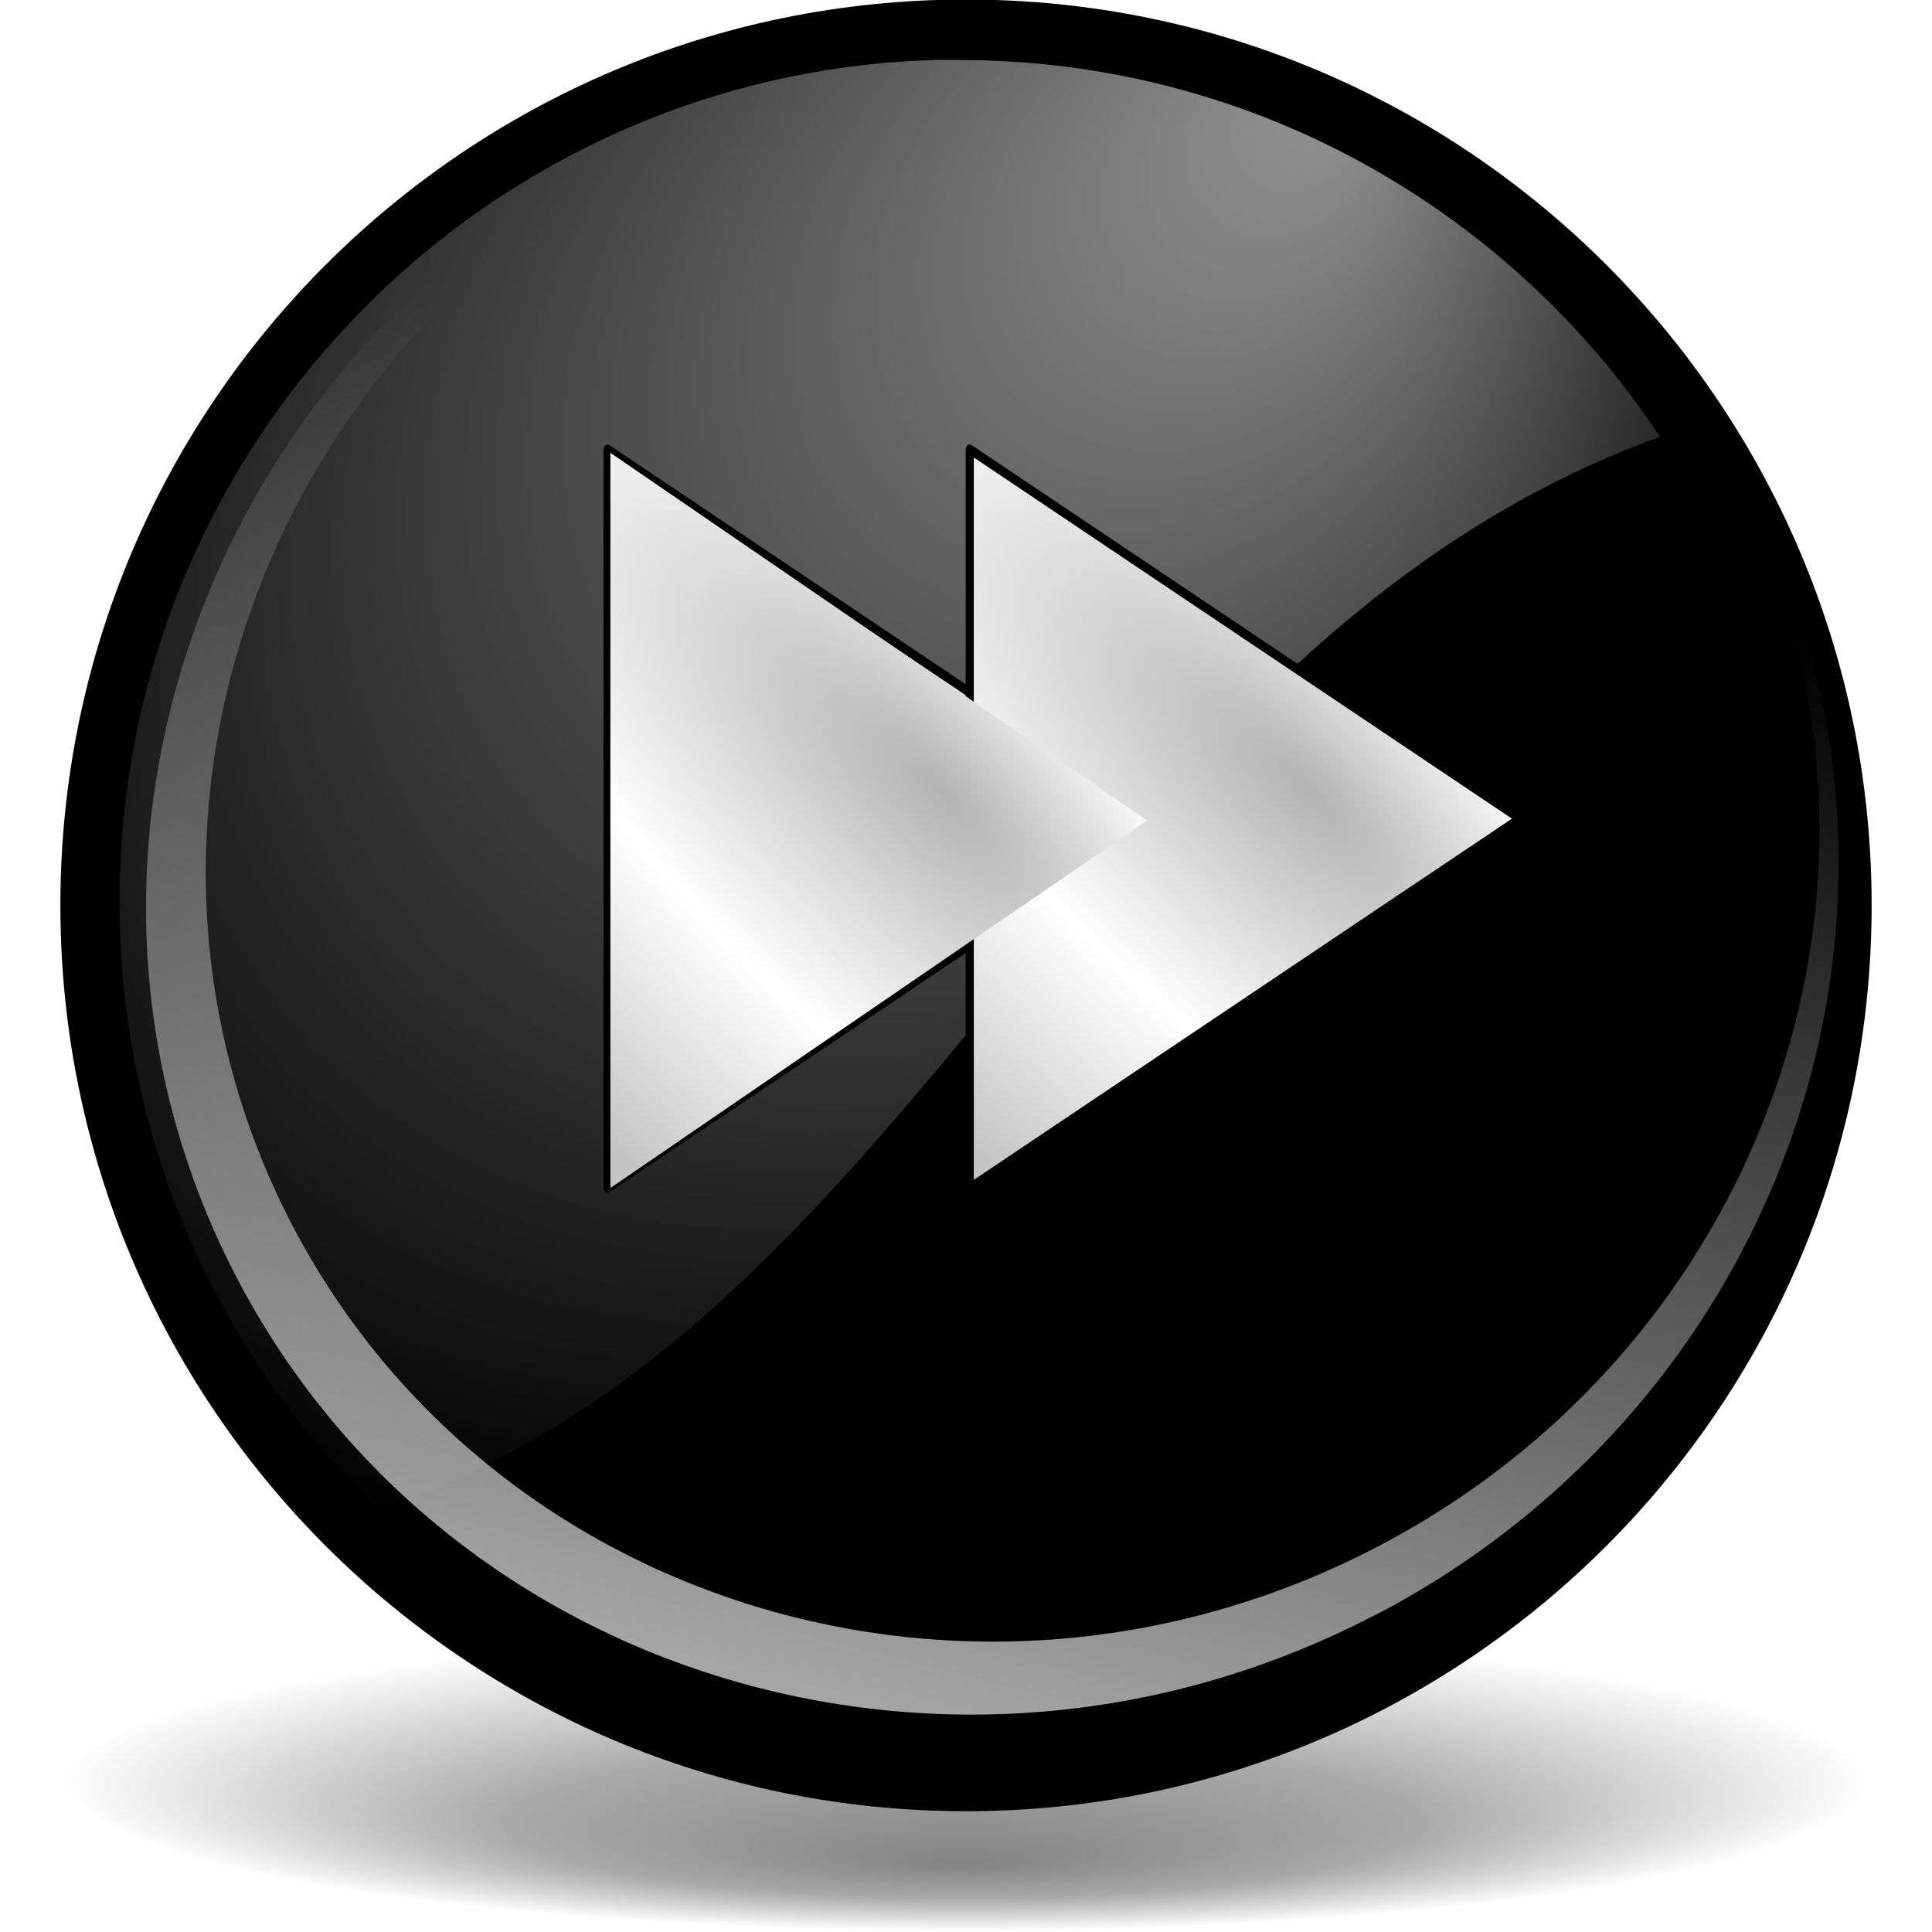
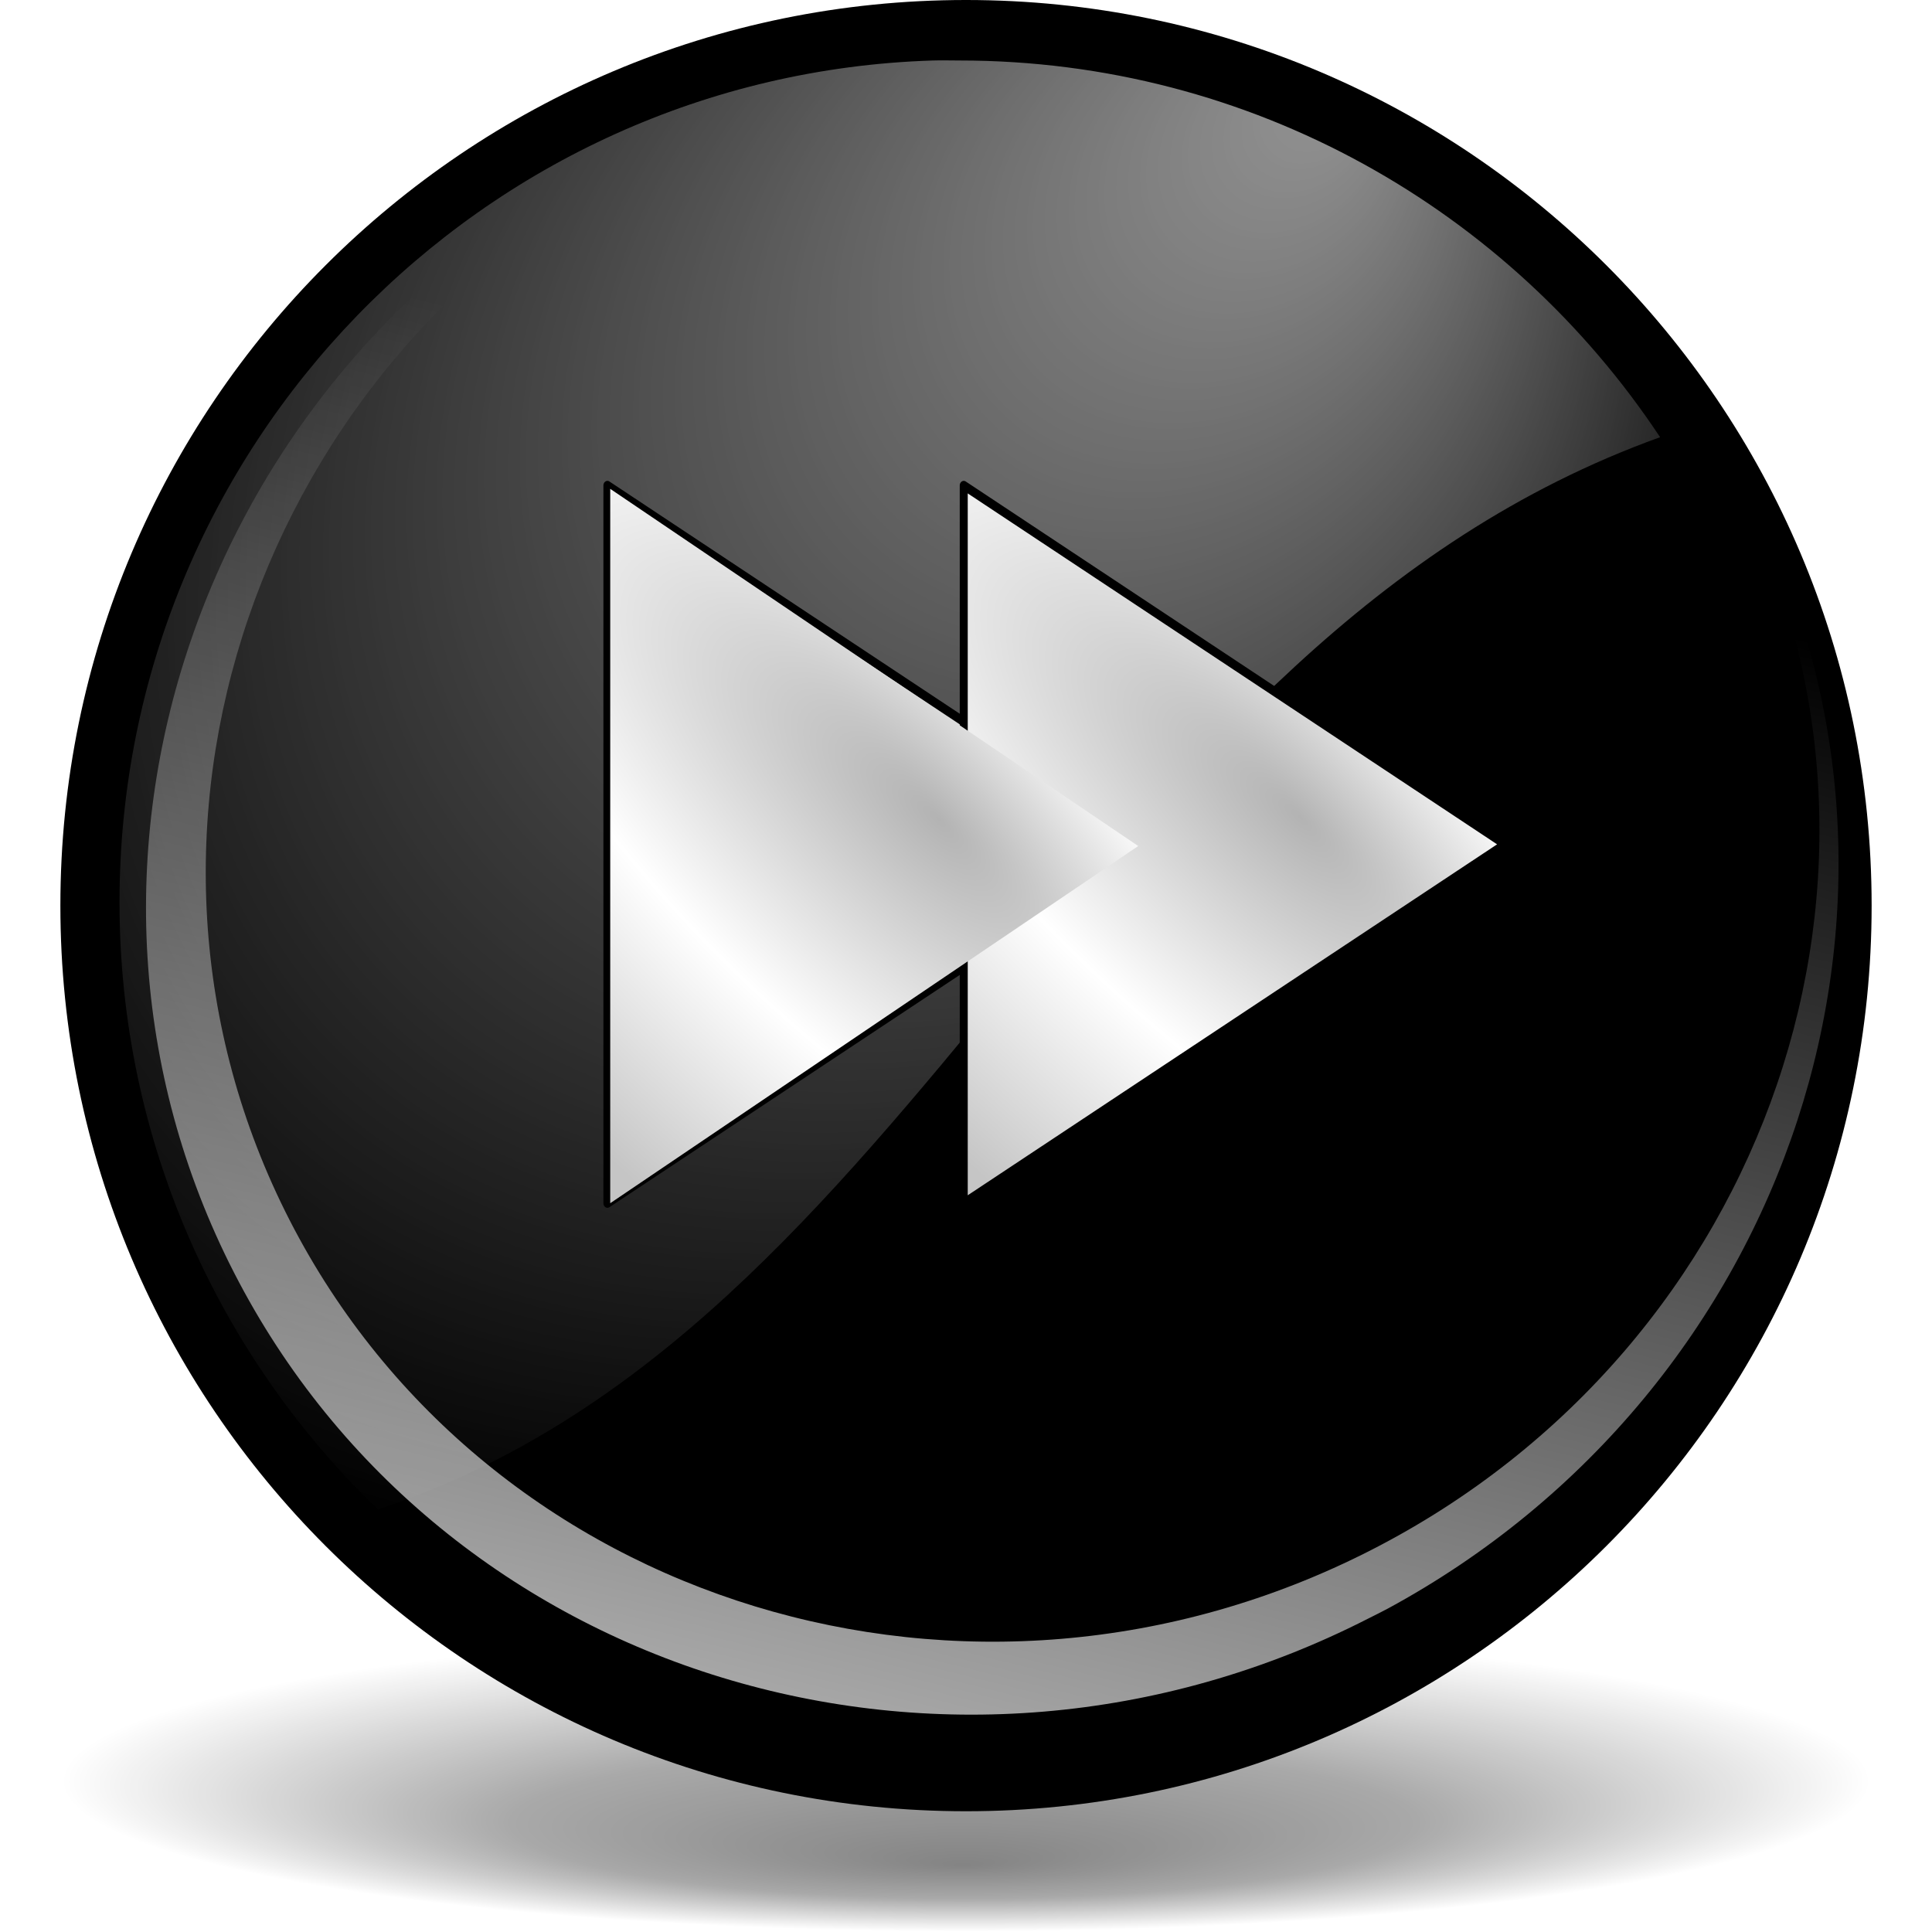
<svg xmlns="http://www.w3.org/2000/svg" xmlns:xlink="http://www.w3.org/1999/xlink" width="128" height="128" id="svg6645" version="1.0">
  <defs id="defs6647">
    <linearGradient id="linearGradient5762">
      <stop style="stop-color:#000000;stop-opacity:1;" offset="0" id="stop5764" />
      <stop id="stop6643" offset="0.5" style="stop-color:#000000;stop-opacity:0.701;" />
      <stop style="stop-color:#000000;stop-opacity:0;" offset="1" id="stop5766" />
    </linearGradient>
    <linearGradient id="linearGradient3954">
      <stop style="stop-color:#b3b3b3;stop-opacity:1;" offset="0" id="stop3956" />
      <stop id="stop3962" offset="0.529" style="stop-color:#ffffff;stop-opacity:1;" />
      <stop style="stop-color:#c5c5c5;stop-opacity:1;" offset="1" id="stop3958" />
    </linearGradient>
    <linearGradient id="linearGradient4860">
      <stop style="stop-color:#ffffff;stop-opacity:1;" offset="0" id="stop4862" />
      <stop style="stop-color:#ffffff;stop-opacity:0;" offset="1" id="stop4864" />
    </linearGradient>
    <linearGradient id="linearGradient4875">
      <stop style="stop-color:#ffffff;stop-opacity:1;" offset="0" id="stop4877" />
      <stop style="stop-color:#ffffff;stop-opacity:0;" offset="1" id="stop4879" />
    </linearGradient>
    <radialGradient xlink:href="#linearGradient5762" id="radialGradient6687" gradientUnits="userSpaceOnUse" cx="64.171" cy="65.54" fx="63.953" fy="30.084" r="63.144" />
-     <radialGradient xlink:href="#linearGradient4875" id="radialGradient6697" gradientUnits="userSpaceOnUse" gradientTransform="matrix(0.787852,0.838765,-1.034944,0.955842,63.18911,-38.14402)" cx="43.621" cy="42.7" fx="43.034" fy="8.045" r="50.234" />
-     <linearGradient xlink:href="#linearGradient4860" id="linearGradient6700" gradientUnits="userSpaceOnUse" gradientTransform="matrix(0.983096,-0.218338,0.197651,0.957902,-9.07771,16.30509)" x1="17.723" y1="148.575" x2="76.597" y2="32.458" />
+     <radialGradient xlink:href="#linearGradient4875" id="radialGradient6697" gradientUnits="userSpaceOnUse" gradientTransform="matrix(0.787851,0.83856,-1.034943,0.955608,63.18903,-38.10344)" cx="43.621" cy="42.7" fx="43.034" fy="8.045" r="50.234" />
+     <linearGradient xlink:href="#linearGradient4860" id="linearGradient6700" gradientUnits="userSpaceOnUse" gradientTransform="matrix(0.983095,-0.218285,0.197651,0.957668,-9.077731,16.33236)" x1="17.723" y1="148.575" x2="76.597" y2="32.458" />
    <radialGradient xlink:href="#linearGradient3954" id="radialGradient1433" gradientUnits="userSpaceOnUse" gradientTransform="matrix(0.727637,-0.905638,2.467696,1.982685,-82.85192,-66.54418)" cx="-44.788" cy="28.316" fx="-38.325" fy="31.286" r="27.019" />
    <radialGradient xlink:href="#linearGradient3954" id="radialGradient1437" gradientUnits="userSpaceOnUse" gradientTransform="matrix(0.727637,-0.905638,2.467696,1.982685,-82.85192,-66.54418)" cx="-44.788" cy="28.316" fx="-38.325" fy="31.286" r="27.019" />
    <radialGradient xlink:href="#linearGradient3954" id="radialGradient2314" gradientUnits="userSpaceOnUse" gradientTransform="matrix(0.727637,-0.905638,2.467696,1.982685,-82.85192,-66.54418)" cx="-44.788" cy="28.316" fx="-38.325" fy="31.286" r="27.019" />
  </defs>
  <g id="layer1">
    <path transform="matrix(0.950204,0,0,-0.158159,3.024425,128.3477)" d="M 127.316 65.54 A 63.144 63.144 0 1 1  1.027,65.54 A 63.144 63.144 0 1 1  127.316 65.54 z" id="path4887" style="opacity:0.484;fill:url(#radialGradient6687);fill-opacity:1;fill-rule:nonzero;stroke:none;stroke-width:0.7;stroke-linecap:round;stroke-linejoin:round;stroke-miterlimit:4;stroke-dasharray:none;stroke-dashoffset:4;stroke-opacity:0.991" />
-     <path style="fill:#000000;fill-opacity:1;fill-rule:nonzero;stroke:none;stroke-width:0.7;stroke-linecap:round;stroke-linejoin:round;stroke-miterlimit:4;stroke-dasharray:none;stroke-dashoffset:4;stroke-opacity:0.991" id="path1316" d="M 127.316 65.54 A 63.144 63.144 0 1 1  1.027,65.54 A 63.144 63.144 0 1 1  127.316 65.54 z" transform="matrix(0.950204,0,0,0.950436,3.024425,-2.308243)" />
-     <path style="fill:url(#linearGradient6700);fill-opacity:1;fill-rule:nonzero;stroke:none;stroke-width:0.7;stroke-linecap:round;stroke-linejoin:round;stroke-miterlimit:4;stroke-dasharray:none;stroke-dashoffset:4;stroke-opacity:0.991" d="M 91.94,106.57 C 118.725,92.052 129.495,59.406 115.967,33.017 C 112.819,26.875 108.615,21.615 103.687,17.304 C 108.215,21.349 112.059,26.243 114.976,31.934 C 128.079,57.494 117.259,89.198 90.826,102.697 C 64.393,116.196 32.302,106.407 19.198,80.847 C 6.095,55.287 16.915,23.583 43.349,10.084 C 55.843,3.704 69.596,2.541 82.015,5.772 C 68.827,2.179 54.156,3.301 40.842,10.1 C 13.117,24.258 1.769,57.51 15.512,84.318 C 29.255,111.126 62.913,121.394 90.638,107.235 C 91.071,107.014 91.515,106.801 91.94,106.57 z M 82.942,6.012 C 82.642,5.924 82.343,5.841 82.041,5.759 C 82.342,5.837 82.643,5.928 82.942,6.012 z " id="path4855" />
-     <path style="opacity:0.577;fill:url(#radialGradient6697);fill-opacity:1;fill-rule:nonzero;stroke:none;stroke-width:0.7;stroke-linecap:round;stroke-linejoin:round;stroke-miterlimit:4;stroke-dasharray:none;stroke-dashoffset:4;stroke-opacity:0.991" d="M 61.793,3.978 C 31.901,4.928 7.918,29.56 7.918,59.761 C 7.918,75.558 14.497,89.838 25.03,99.993 C 61.125,88.099 72.121,42.571 109.986,28.942 C 100.014,13.889 82.932,3.978 63.571,3.978 C 62.971,3.978 62.389,3.959 61.793,3.978 z " id="path4868" />
-     <path transform="matrix(0.768912,0,0,0.89382,88.74223,25.40961)" d="M -63.068,59.632 L -63.068,4.876 L -15.649,32.254 L -63.068,59.632 z " id="path1435" style="fill:url(#radialGradient1437);fill-opacity:1;fill-rule:nonzero;stroke:#000000;stroke-width:0.7;stroke-linecap:round;stroke-linejoin:round;stroke-miterlimit:4;stroke-dasharray:none;stroke-dashoffset:4;stroke-opacity:1" />
-     <path style="fill:url(#radialGradient1433);fill-opacity:1;fill-rule:nonzero;stroke:#000000;stroke-width:0.7;stroke-linecap:round;stroke-linejoin:round;stroke-miterlimit:4;stroke-dasharray:none;stroke-dashoffset:4;stroke-opacity:1" id="path2191" d="M -63.068,59.632 L -63.068,4.876 L -15.649,32.254 L -63.068,59.632 z " transform="matrix(0.768912,0,0,0.89382,112.7422,25.40961)" />
-     <path style="fill:url(#radialGradient2314);fill-opacity:1;fill-rule:nonzero;stroke:none;stroke-width:0.7;stroke-linecap:round;stroke-linejoin:round;stroke-miterlimit:4;stroke-dasharray:none;stroke-dashoffset:4;stroke-opacity:1" id="path1439" d="M -63.068,59.632 L -63.068,4.876 L -15.649,32.254 L -63.068,59.632 z " transform="matrix(0.749929,0,0,0.889584,87.73533,25.66213)" />
+     <path style="fill:black;fill-opacity:1;fill-rule:nonzero;stroke:none;stroke-width:0.7;stroke-linecap:round;stroke-linejoin:round;stroke-miterlimit:4;stroke-dasharray:none;stroke-dashoffset:4;stroke-opacity:0.991" id="path1316" d="M 127.316 65.54 A 63.144 63.144 0 1 1  1.027,65.54 A 63.144 63.144 0 1 1  127.316 65.54 z" transform="matrix(0.950203,0,0,0.950203,3.024395,-2.276424)" />
+     <path style="fill:url(#linearGradient6700);fill-opacity:1;fill-rule:nonzero;stroke:none;stroke-width:0.7;stroke-linecap:round;stroke-linejoin:round;stroke-miterlimit:4;stroke-dasharray:none;stroke-dashoffset:4;stroke-opacity:0.991" d="M 91.94,106.576 C 118.725,92.061 129.495,59.423 115.967,33.04 C 112.818,26.9 108.615,21.641 103.687,17.331 C 108.215,21.375 112.058,26.268 114.976,31.958 C 128.079,57.512 117.259,89.207 90.826,102.703 C 64.392,116.199 32.302,106.412 19.198,80.858 C 6.095,55.305 16.915,23.609 43.349,10.113 C 55.842,3.734 69.596,2.572 82.014,5.802 C 68.827,2.21 54.156,3.331 40.842,10.129 C 13.117,24.284 1.769,57.527 15.512,84.329 C 29.255,111.131 62.913,121.395 90.637,107.24 C 91.071,107.019 91.514,106.806 91.94,106.576 z M 82.942,6.042 C 82.642,5.954 82.343,5.871 82.041,5.788 C 82.342,5.867 82.643,5.958 82.942,6.042 z " id="path4855" />
+     <path style="opacity:0.577;fill:url(#radialGradient6697);fill-opacity:1;fill-rule:nonzero;stroke:none;stroke-width:0.7;stroke-linecap:round;stroke-linejoin:round;stroke-miterlimit:4;stroke-dasharray:none;stroke-dashoffset:4;stroke-opacity:0.991" d="M 61.793,4.008 C 31.901,4.958 7.918,29.585 7.918,59.778 C 7.918,75.571 14.497,89.848 25.03,100 C 61.125,88.108 72.12,42.591 109.986,28.966 C 100.014,13.917 82.931,4.008 63.571,4.008 C 62.971,4.008 62.389,3.989 61.793,4.008 z " id="path4868" />
+     <path transform="matrix(0.75636,0,0,0.868471,87.94411,27.92771)" d="M -63.068,59.632 L -63.068,4.876 L -15.649,32.254 L -63.068,59.632 z " id="path1435" style="fill:url(#radialGradient1437);fill-opacity:1;fill-rule:nonzero;stroke:black;stroke-width:0.7;stroke-linecap:round;stroke-linejoin:round;stroke-miterlimit:4;stroke-dasharray:none;stroke-dashoffset:4;stroke-opacity:1" />
+     <path style="fill:url(#radialGradient1433);fill-opacity:1;fill-rule:nonzero;stroke:black;stroke-width:0.7;stroke-linecap:round;stroke-linejoin:round;stroke-miterlimit:4;stroke-dasharray:none;stroke-dashoffset:4;stroke-opacity:1" id="path2191" d="M -63.068,59.632 L -63.068,4.876 L -15.649,32.254 L -63.068,59.632 z " transform="matrix(0.75636,0,0,0.868471,111.5523,27.92771)" />
+     <path style="fill:url(#radialGradient2314);fill-opacity:1;fill-rule:nonzero;stroke:none;stroke-width:0.7;stroke-linecap:round;stroke-linejoin:round;stroke-miterlimit:4;stroke-dasharray:none;stroke-dashoffset:4;stroke-opacity:1" id="path1439" d="M -63.068,59.632 L -63.068,4.876 L -15.649,32.254 L -63.068,59.632 z " transform="matrix(0.737687,0,0,0.864356,86.95365,28.17307)" />
  </g>
</svg>
